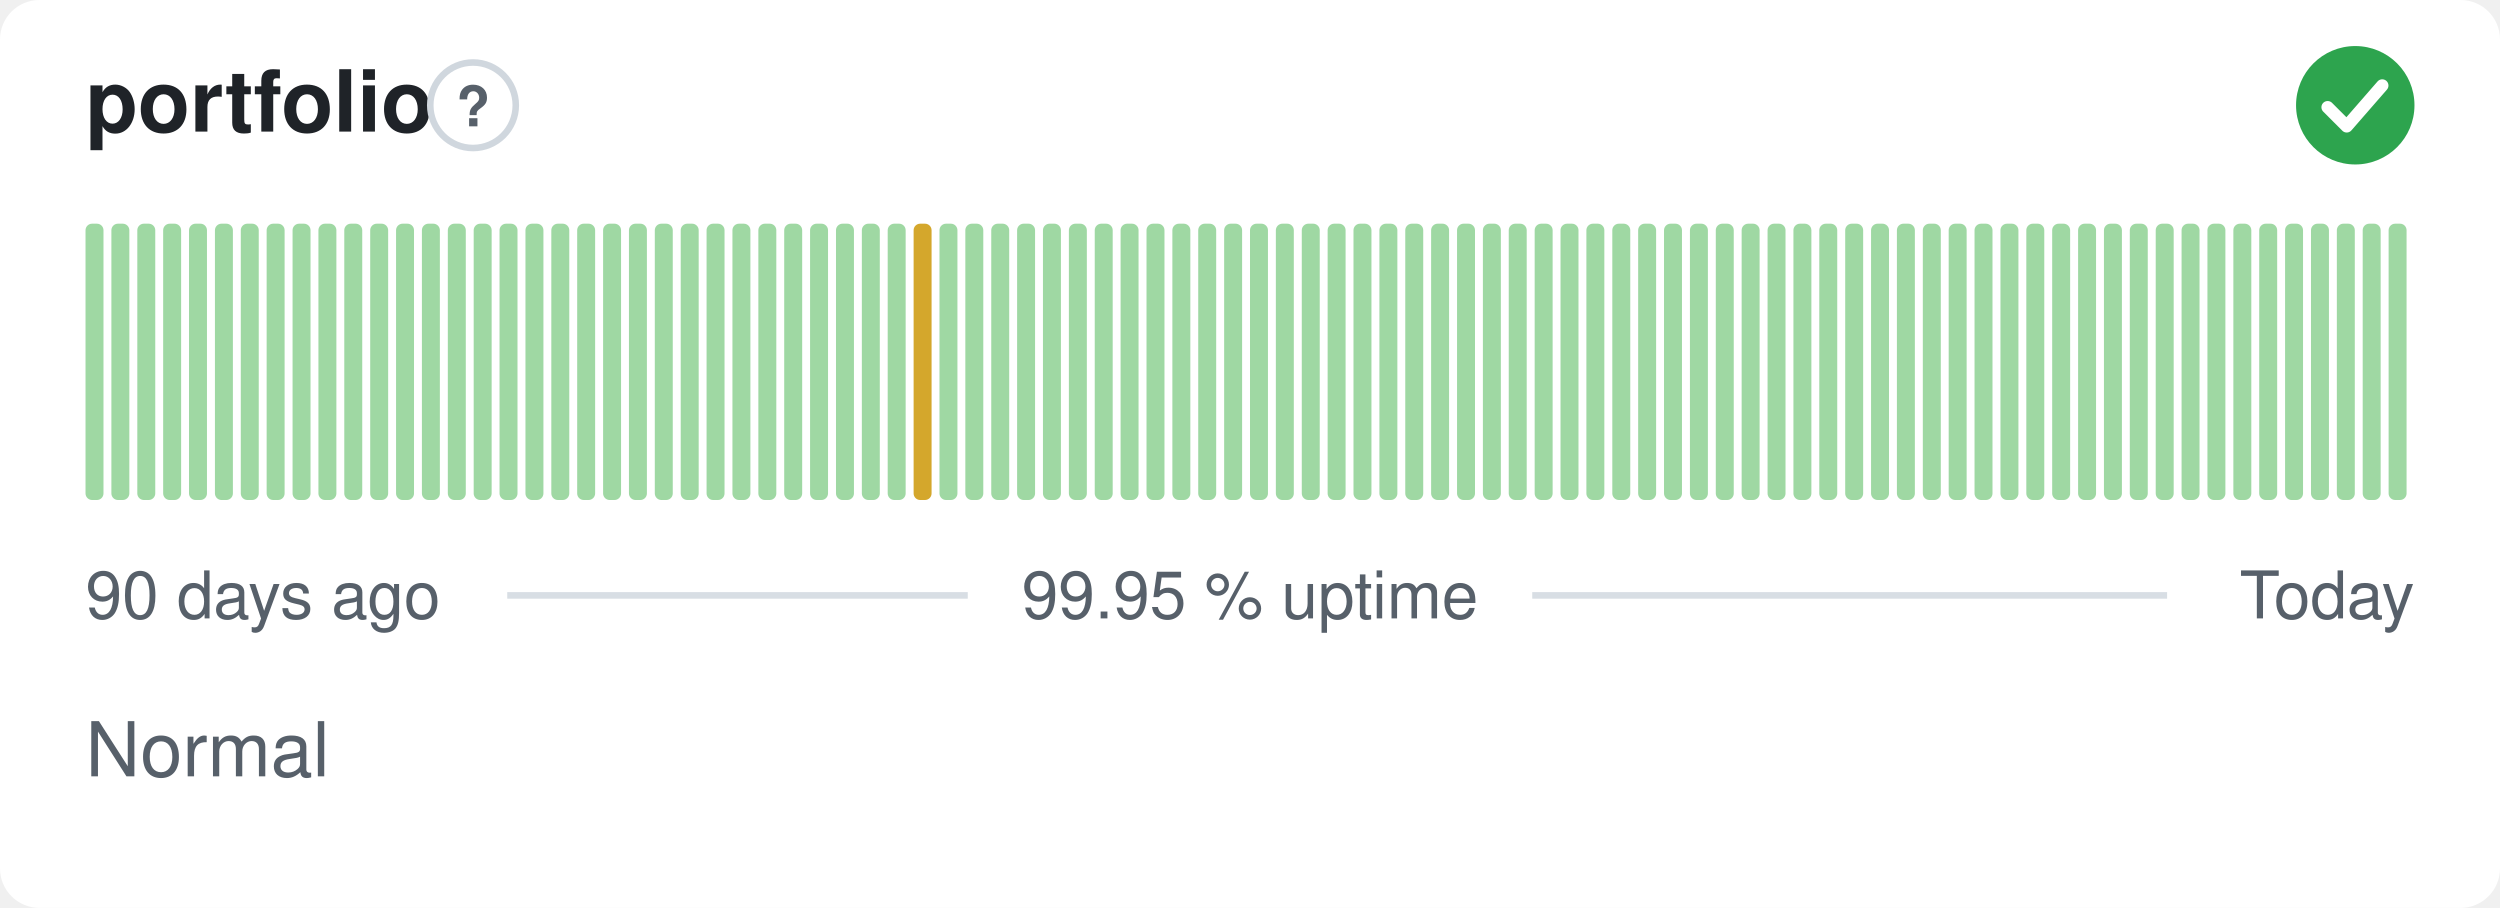
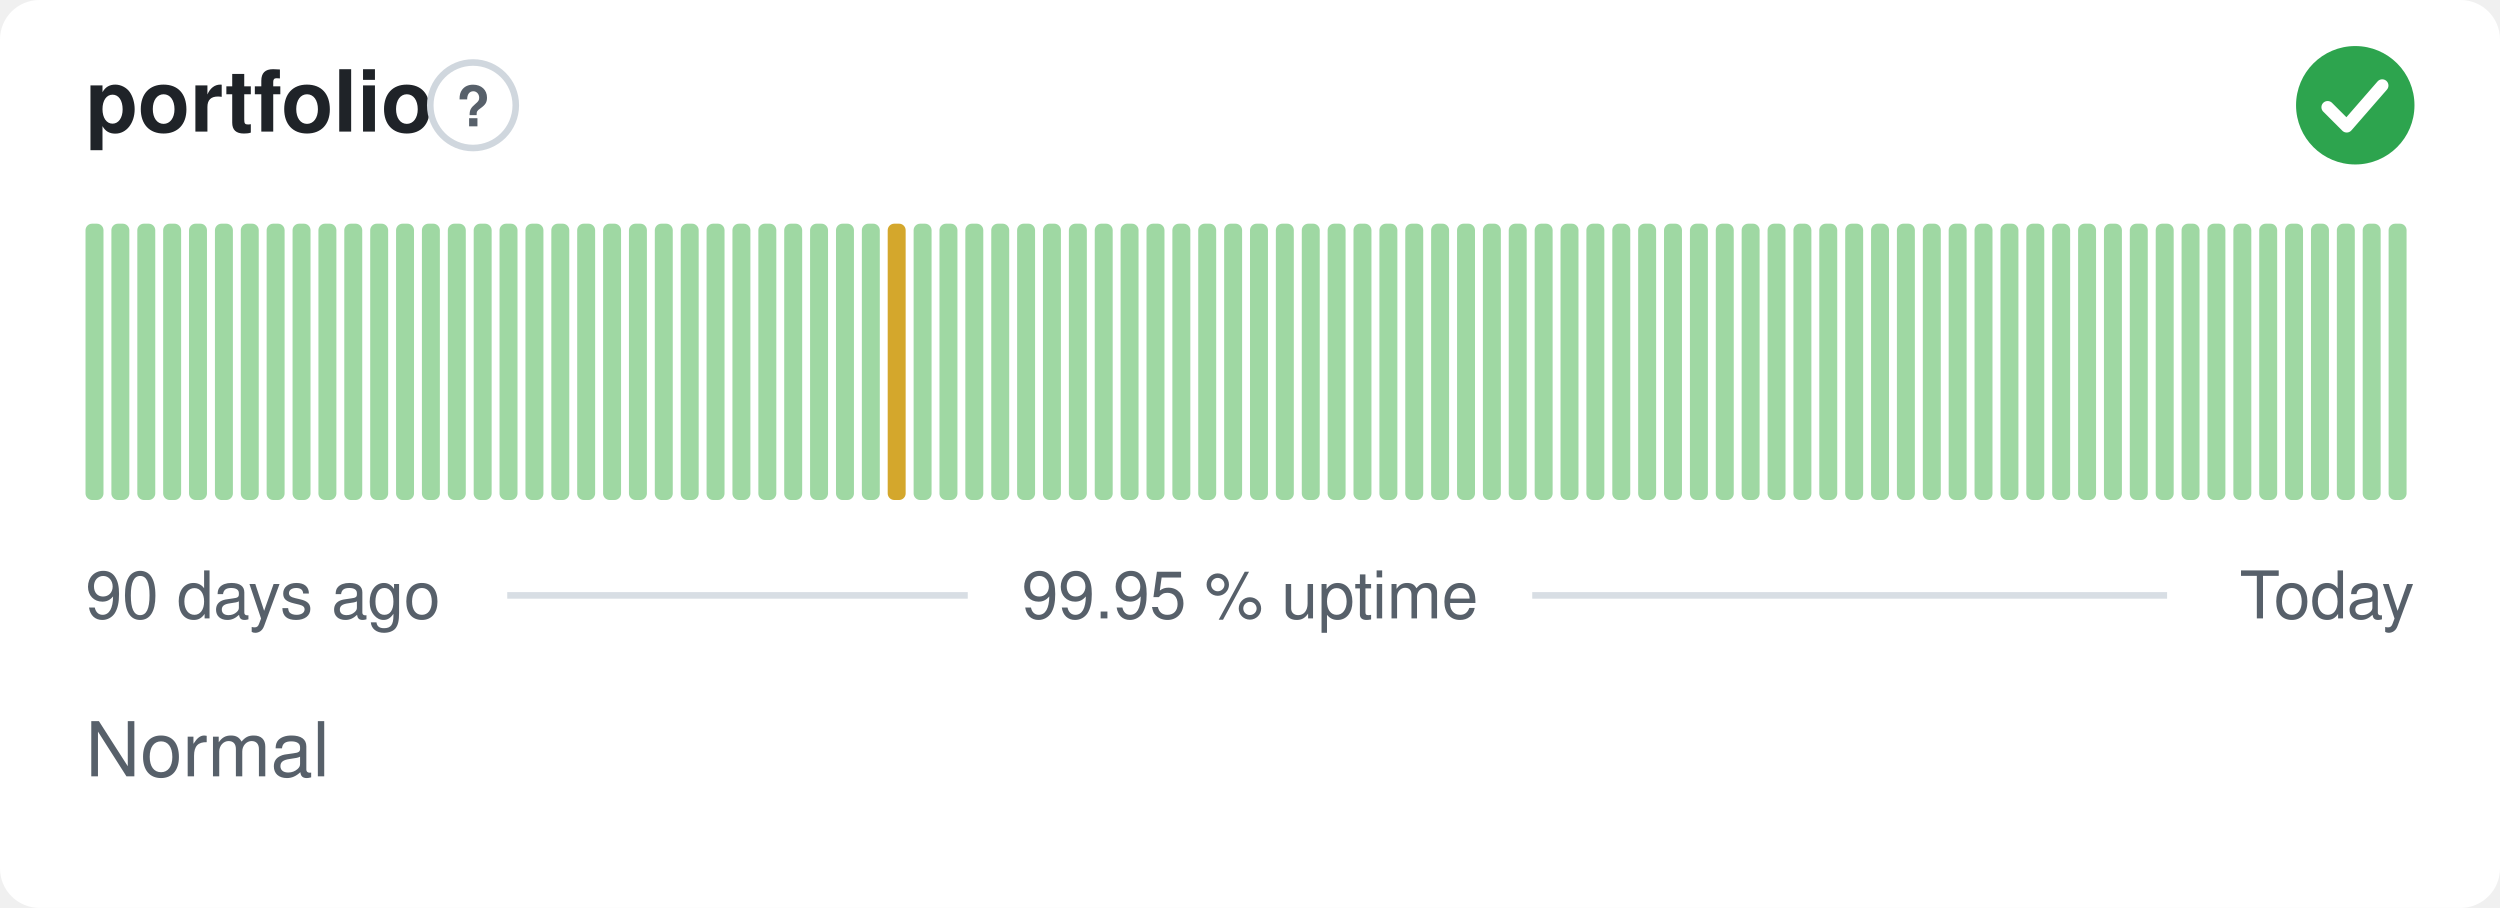
<svg xmlns="http://www.w3.org/2000/svg" width="380" height="138" viewBox="0 0 380 138" role="img" aria-label="portfolio: Normal, 99.95 % uptime over the last 90 days" font-family="-apple-system,BlinkMacSystemFont,'Segoe UI',Helvetica,Arial,sans-serif">
  <style>
    @media (prefers-color-scheme: dark) {
      .bg { fill: #0d1117 }
      .title { fill: #e6edf3 }
      .muted { fill: #8b949e }
      .hint { stroke: #30363d }
      .rule { stroke: #30363d }
      .nodata { fill: #21262d }
    }
  </style>
  <rect class="bg" width="380" height="138" rx="6" fill="#ffffff" />
  <text class="title" x="13" y="20" font-size="13" font-weight="600" fill="#1f2328">portfolio</text>
  <circle class="hint" cx="71.9" cy="16" r="6.5" fill="none" stroke="#d0d7de" stroke-width="1" />
  <text class="muted" x="71.9" y="19.2" text-anchor="middle" font-size="8.5" font-weight="700" fill="#57606a">?</text>
  <circle cx="358" cy="16" r="9" fill="#2da44e" />
  <path d="M353.80 16.30l2.90 2.90 5.40 -6.20" fill="none" stroke="#fff" stroke-width="1.89" stroke-linecap="round" stroke-linejoin="round" />
  <rect x="13.00" y="34.00" width="2.73" height="42.00" rx="1" fill="#9fd8a3" />
  <rect x="16.93" y="34.00" width="2.73" height="42.00" rx="1" fill="#9fd8a3" />
  <rect x="20.87" y="34.00" width="2.73" height="42.00" rx="1" fill="#9fd8a3" />
  <rect x="24.80" y="34.00" width="2.73" height="42.00" rx="1" fill="#9fd8a3" />
  <rect x="28.73" y="34.00" width="2.73" height="42.00" rx="1" fill="#9fd8a3" />
  <rect x="32.67" y="34.00" width="2.73" height="42.00" rx="1" fill="#9fd8a3" />
  <rect x="36.60" y="34.00" width="2.73" height="42.00" rx="1" fill="#9fd8a3" />
  <rect x="40.53" y="34.00" width="2.73" height="42.00" rx="1" fill="#9fd8a3" />
  <rect x="44.47" y="34.00" width="2.73" height="42.00" rx="1" fill="#9fd8a3" />
  <rect x="48.40" y="34.00" width="2.73" height="42.00" rx="1" fill="#9fd8a3" />
  <rect x="52.33" y="34.00" width="2.73" height="42.00" rx="1" fill="#9fd8a3" />
  <rect x="56.27" y="34.00" width="2.73" height="42.00" rx="1" fill="#9fd8a3" />
  <rect x="60.20" y="34.00" width="2.73" height="42.00" rx="1" fill="#9fd8a3" />
  <rect x="64.13" y="34.00" width="2.73" height="42.00" rx="1" fill="#9fd8a3" />
  <rect x="68.07" y="34.00" width="2.73" height="42.00" rx="1" fill="#9fd8a3" />
  <rect x="72.00" y="34.00" width="2.73" height="42.00" rx="1" fill="#9fd8a3" />
  <rect x="75.93" y="34.00" width="2.73" height="42.00" rx="1" fill="#9fd8a3" />
  <rect x="79.87" y="34.00" width="2.73" height="42.00" rx="1" fill="#9fd8a3" />
  <rect x="83.80" y="34.00" width="2.73" height="42.00" rx="1" fill="#9fd8a3" />
  <rect x="87.73" y="34.00" width="2.73" height="42.00" rx="1" fill="#9fd8a3" />
  <rect x="91.67" y="34.00" width="2.73" height="42.00" rx="1" fill="#9fd8a3" />
  <rect x="95.60" y="34.00" width="2.73" height="42.00" rx="1" fill="#9fd8a3" />
  <rect x="99.53" y="34.00" width="2.73" height="42.00" rx="1" fill="#9fd8a3" />
  <rect x="103.47" y="34.00" width="2.73" height="42.00" rx="1" fill="#9fd8a3" />
  <rect x="107.40" y="34.00" width="2.73" height="42.00" rx="1" fill="#9fd8a3" />
  <rect x="111.33" y="34.00" width="2.73" height="42.00" rx="1" fill="#9fd8a3" />
  <rect x="115.27" y="34.00" width="2.73" height="42.00" rx="1" fill="#9fd8a3" />
  <rect x="119.20" y="34.00" width="2.73" height="42.00" rx="1" fill="#9fd8a3" />
  <rect x="123.13" y="34.00" width="2.73" height="42.00" rx="1" fill="#9fd8a3" />
  <rect x="127.07" y="34.00" width="2.73" height="42.00" rx="1" fill="#9fd8a3" />
  <rect x="131.00" y="34.00" width="2.73" height="42.00" rx="1" fill="#9fd8a3" />
-   <rect x="134.93" y="34.00" width="2.73" height="42.00" rx="1" fill="#9fd8a3" />
-   <rect x="138.87" y="34.00" width="2.73" height="42.00" rx="1" fill="#d4a72c" />
+   <rect x="134.93" y="34.00" width="2.73" height="42.00" rx="1" fill="#d4a72c" />
+   <rect x="138.87" y="34.00" width="2.73" height="42.00" rx="1" fill="#9fd8a3" />
  <rect x="142.80" y="34.00" width="2.73" height="42.00" rx="1" fill="#9fd8a3" />
  <rect x="146.73" y="34.00" width="2.73" height="42.00" rx="1" fill="#9fd8a3" />
  <rect x="150.67" y="34.00" width="2.73" height="42.00" rx="1" fill="#9fd8a3" />
  <rect x="154.60" y="34.00" width="2.73" height="42.00" rx="1" fill="#9fd8a3" />
  <rect x="158.53" y="34.00" width="2.73" height="42.00" rx="1" fill="#9fd8a3" />
  <rect x="162.47" y="34.00" width="2.73" height="42.00" rx="1" fill="#9fd8a3" />
  <rect x="166.40" y="34.00" width="2.73" height="42.00" rx="1" fill="#9fd8a3" />
  <rect x="170.33" y="34.00" width="2.73" height="42.00" rx="1" fill="#9fd8a3" />
  <rect x="174.27" y="34.00" width="2.73" height="42.00" rx="1" fill="#9fd8a3" />
  <rect x="178.20" y="34.00" width="2.73" height="42.00" rx="1" fill="#9fd8a3" />
  <rect x="182.13" y="34.00" width="2.73" height="42.00" rx="1" fill="#9fd8a3" />
  <rect x="186.07" y="34.00" width="2.73" height="42.00" rx="1" fill="#9fd8a3" />
  <rect x="190.00" y="34.00" width="2.73" height="42.00" rx="1" fill="#9fd8a3" />
  <rect x="193.93" y="34.00" width="2.73" height="42.00" rx="1" fill="#9fd8a3" />
  <rect x="197.87" y="34.00" width="2.73" height="42.00" rx="1" fill="#9fd8a3" />
  <rect x="201.80" y="34.00" width="2.73" height="42.00" rx="1" fill="#9fd8a3" />
  <rect x="205.73" y="34.00" width="2.73" height="42.00" rx="1" fill="#9fd8a3" />
  <rect x="209.67" y="34.00" width="2.73" height="42.00" rx="1" fill="#9fd8a3" />
  <rect x="213.60" y="34.00" width="2.73" height="42.00" rx="1" fill="#9fd8a3" />
  <rect x="217.53" y="34.00" width="2.73" height="42.00" rx="1" fill="#9fd8a3" />
  <rect x="221.47" y="34.00" width="2.73" height="42.00" rx="1" fill="#9fd8a3" />
  <rect x="225.40" y="34.00" width="2.73" height="42.00" rx="1" fill="#9fd8a3" />
  <rect x="229.33" y="34.00" width="2.73" height="42.00" rx="1" fill="#9fd8a3" />
  <rect x="233.27" y="34.00" width="2.73" height="42.00" rx="1" fill="#9fd8a3" />
  <rect x="237.20" y="34.00" width="2.73" height="42.00" rx="1" fill="#9fd8a3" />
  <rect x="241.13" y="34.00" width="2.73" height="42.00" rx="1" fill="#9fd8a3" />
  <rect x="245.07" y="34.00" width="2.73" height="42.00" rx="1" fill="#9fd8a3" />
  <rect x="249.00" y="34.00" width="2.73" height="42.00" rx="1" fill="#9fd8a3" />
  <rect x="252.93" y="34.00" width="2.73" height="42.00" rx="1" fill="#9fd8a3" />
  <rect x="256.87" y="34.00" width="2.73" height="42.00" rx="1" fill="#9fd8a3" />
  <rect x="260.80" y="34.00" width="2.73" height="42.00" rx="1" fill="#9fd8a3" />
  <rect x="264.73" y="34.00" width="2.73" height="42.00" rx="1" fill="#9fd8a3" />
  <rect x="268.67" y="34.00" width="2.73" height="42.00" rx="1" fill="#9fd8a3" />
  <rect x="272.60" y="34.00" width="2.73" height="42.00" rx="1" fill="#9fd8a3" />
  <rect x="276.53" y="34.00" width="2.73" height="42.00" rx="1" fill="#9fd8a3" />
  <rect x="280.47" y="34.00" width="2.73" height="42.00" rx="1" fill="#9fd8a3" />
  <rect x="284.40" y="34.00" width="2.73" height="42.00" rx="1" fill="#9fd8a3" />
  <rect x="288.33" y="34.00" width="2.73" height="42.00" rx="1" fill="#9fd8a3" />
  <rect x="292.27" y="34.00" width="2.73" height="42.00" rx="1" fill="#9fd8a3" />
  <rect x="296.20" y="34.00" width="2.73" height="42.00" rx="1" fill="#9fd8a3" />
  <rect x="300.13" y="34.00" width="2.73" height="42.00" rx="1" fill="#9fd8a3" />
  <rect x="304.07" y="34.00" width="2.73" height="42.00" rx="1" fill="#9fd8a3" />
  <rect x="308.00" y="34.00" width="2.73" height="42.00" rx="1" fill="#9fd8a3" />
  <rect x="311.93" y="34.00" width="2.73" height="42.00" rx="1" fill="#9fd8a3" />
  <rect x="315.87" y="34.00" width="2.73" height="42.00" rx="1" fill="#9fd8a3" />
  <rect x="319.80" y="34.00" width="2.73" height="42.00" rx="1" fill="#9fd8a3" />
  <rect x="323.73" y="34.00" width="2.73" height="42.00" rx="1" fill="#9fd8a3" />
  <rect x="327.67" y="34.00" width="2.73" height="42.00" rx="1" fill="#9fd8a3" />
  <rect x="331.60" y="34.00" width="2.73" height="42.00" rx="1" fill="#9fd8a3" />
  <rect x="335.53" y="34.00" width="2.73" height="42.00" rx="1" fill="#9fd8a3" />
  <rect x="339.47" y="34.00" width="2.73" height="42.00" rx="1" fill="#9fd8a3" />
  <rect x="343.40" y="34.00" width="2.73" height="42.00" rx="1" fill="#9fd8a3" />
  <rect x="347.33" y="34.00" width="2.73" height="42.00" rx="1" fill="#9fd8a3" />
  <rect x="351.27" y="34.00" width="2.73" height="42.00" rx="1" fill="#9fd8a3" />
  <rect x="355.20" y="34.00" width="2.73" height="42.00" rx="1" fill="#9fd8a3" />
  <rect x="359.13" y="34.00" width="2.73" height="42.00" rx="1" fill="#9fd8a3" />
  <rect x="363.07" y="34.00" width="2.73" height="42.00" rx="1" fill="#9fd8a3" />
  <text class="muted" x="13" y="94" font-size="10" fill="#57606a">90 days ago</text>
  <text class="muted" x="190" y="94" text-anchor="middle" font-size="10" fill="#57606a">99.95 % uptime</text>
  <text class="muted" x="367" y="94" text-anchor="end" font-size="10" fill="#57606a">Today</text>
  <line class="rule" x1="77.1" y1="90.5" x2="147.1" y2="90.5" stroke="#d8dee4" stroke-width="1" />
  <line class="rule" x1="232.9" y1="90.5" x2="329.4" y2="90.5" stroke="#d8dee4" stroke-width="1" />
  <text class="muted" x="13" y="118" font-size="11.5" fill="#57606a">Normal</text>
</svg>
